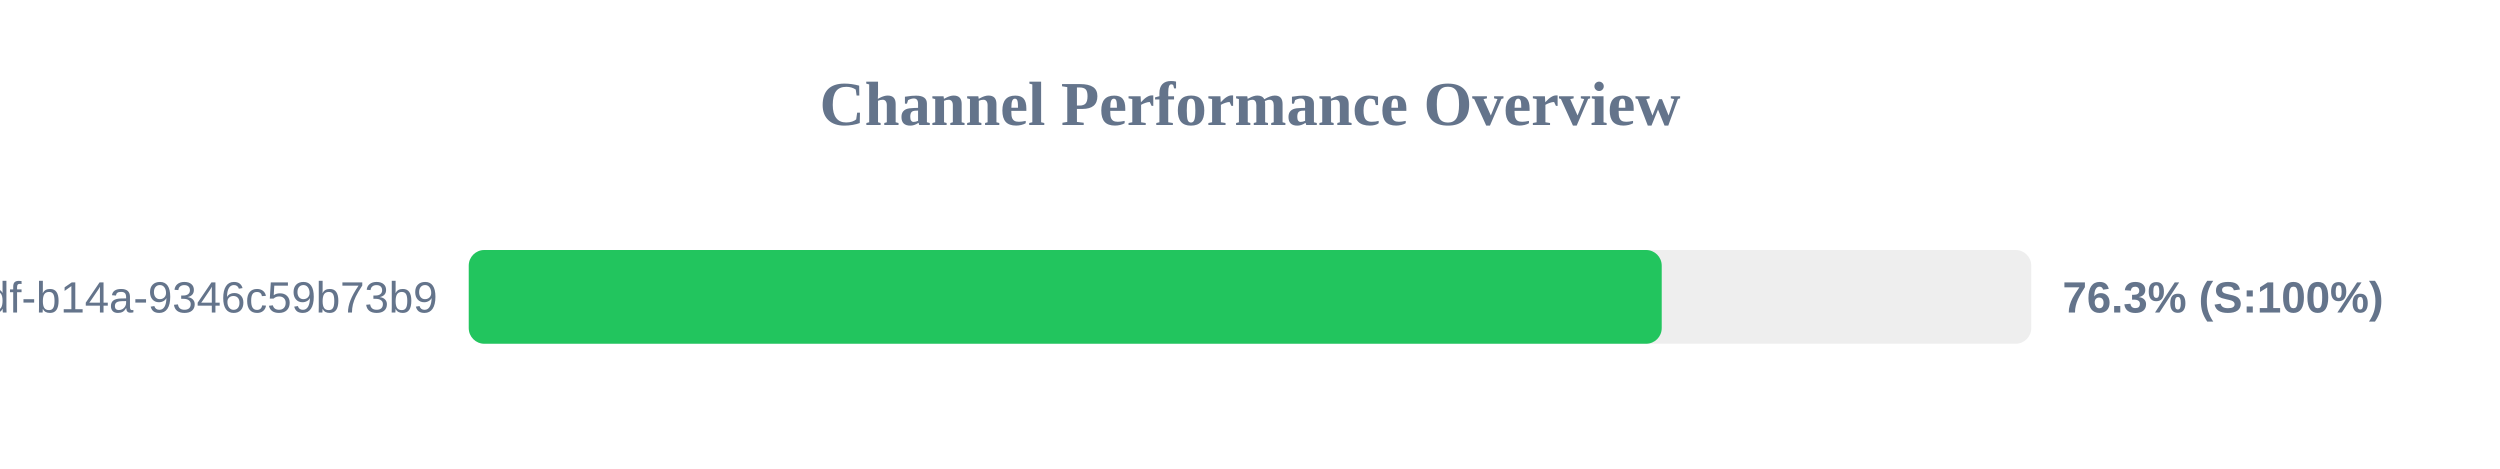
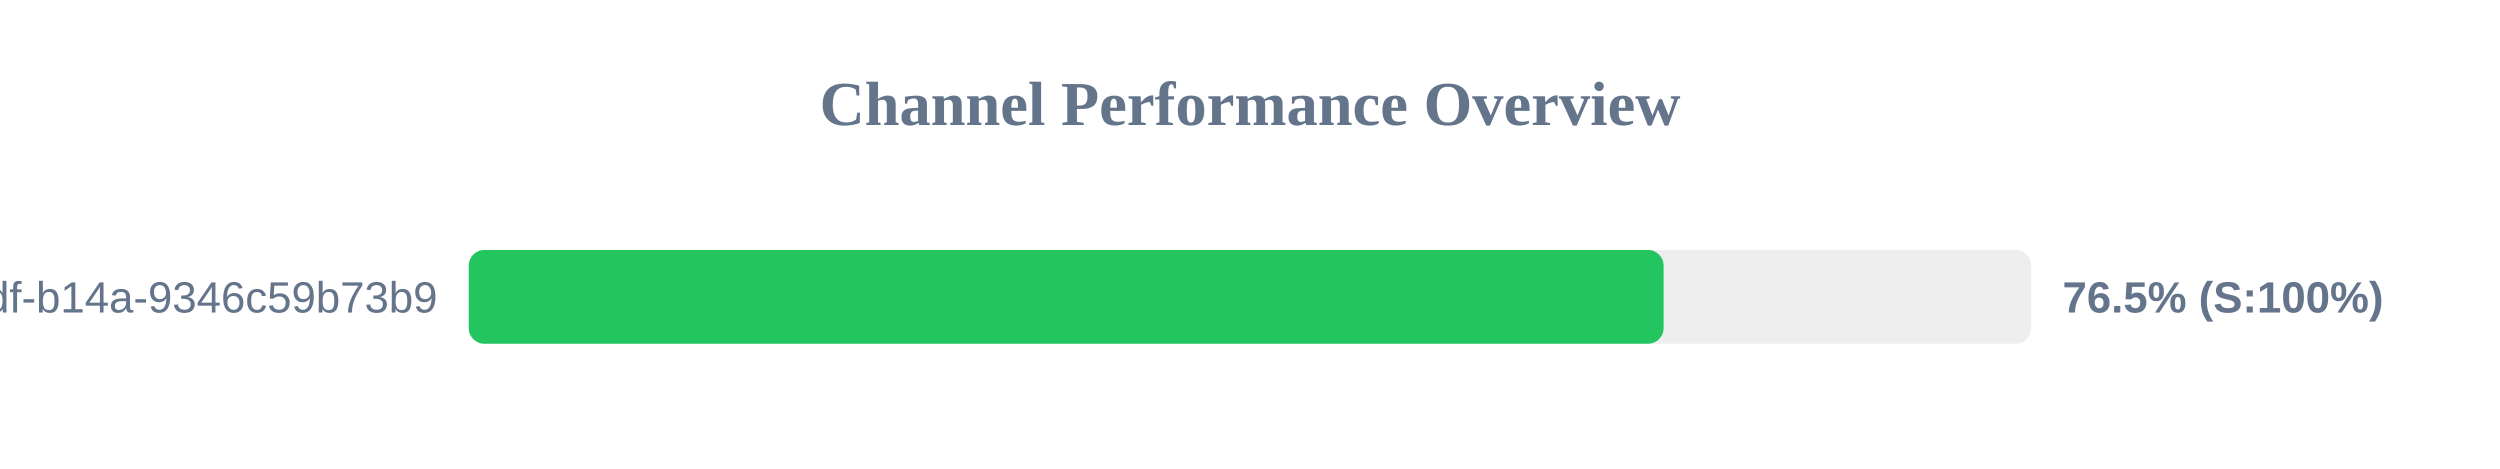
<svg xmlns="http://www.w3.org/2000/svg" width="800" height="150" version="1.1">
  <style>
        .row { font: 14px Arial; fill: #64748b; }
        .score { font: bold 14px Arial; fill: #64748b; }
    </style>
  <text x="400" y="40" text-anchor="middle" font-size="20px" font-weight="bold" fill="#64748b">Channel Performance Overview</text>
  <rect x="150" y="80" width="500" height="30" fill="#eee" rx="5" />
-   <rect x="150" y="80" width="381.75" height="30" fill="#22c55e" rx="5" />
+   <rect x="150" y="80" width="382.35" height="30" fill="#22c55e" rx="5" />
  <text x="140" y="100" text-anchor="end" class="row">?uuid=55ca7a9e-cf90-49df-b14a-9346c59b73b9</text>
-   <text x="660" y="100" text-anchor="start" class="score">76.3% (S:100%)</text>
+   <text x="660" y="100" text-anchor="start" class="score">76.5% (S:100%)</text>
</svg>
